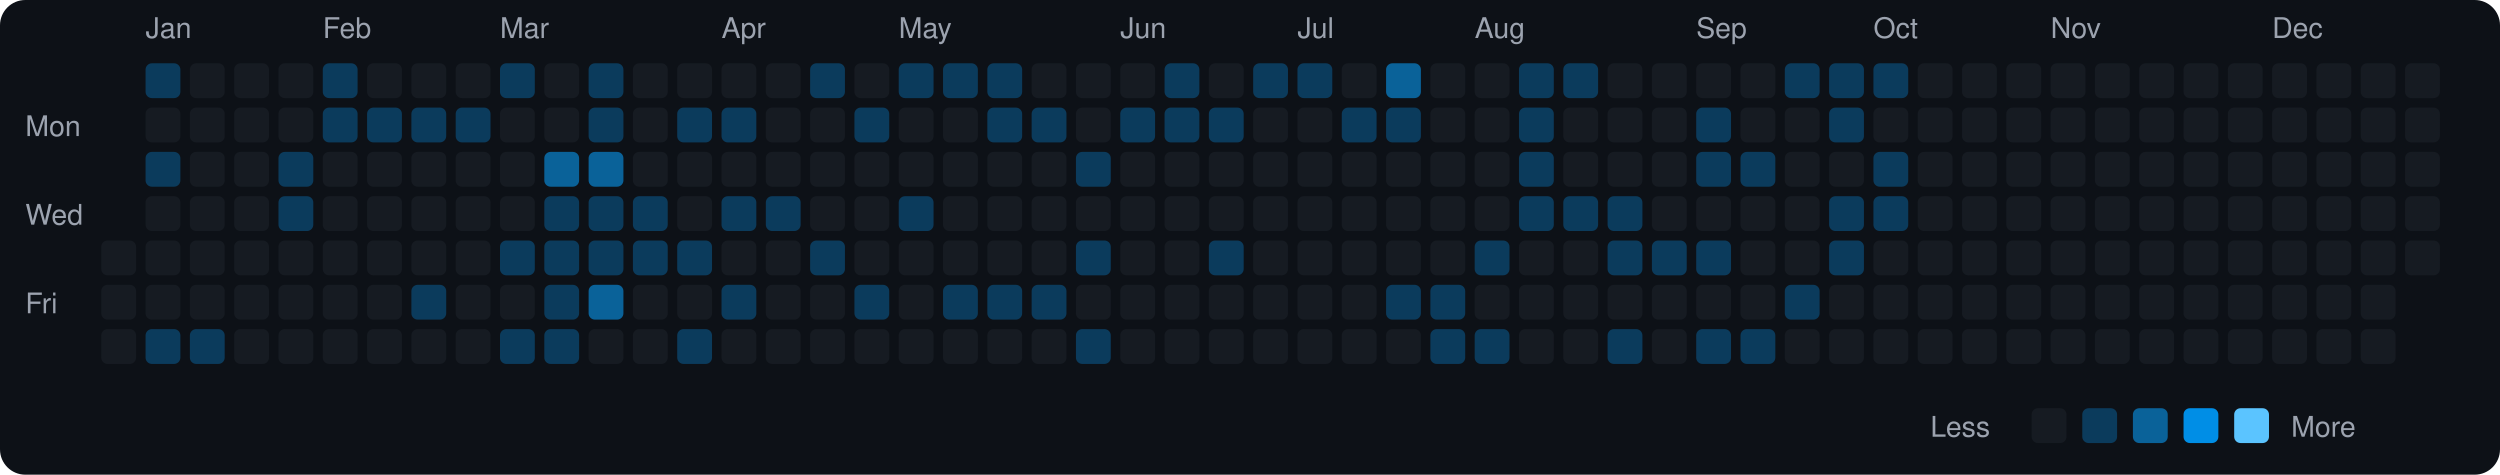
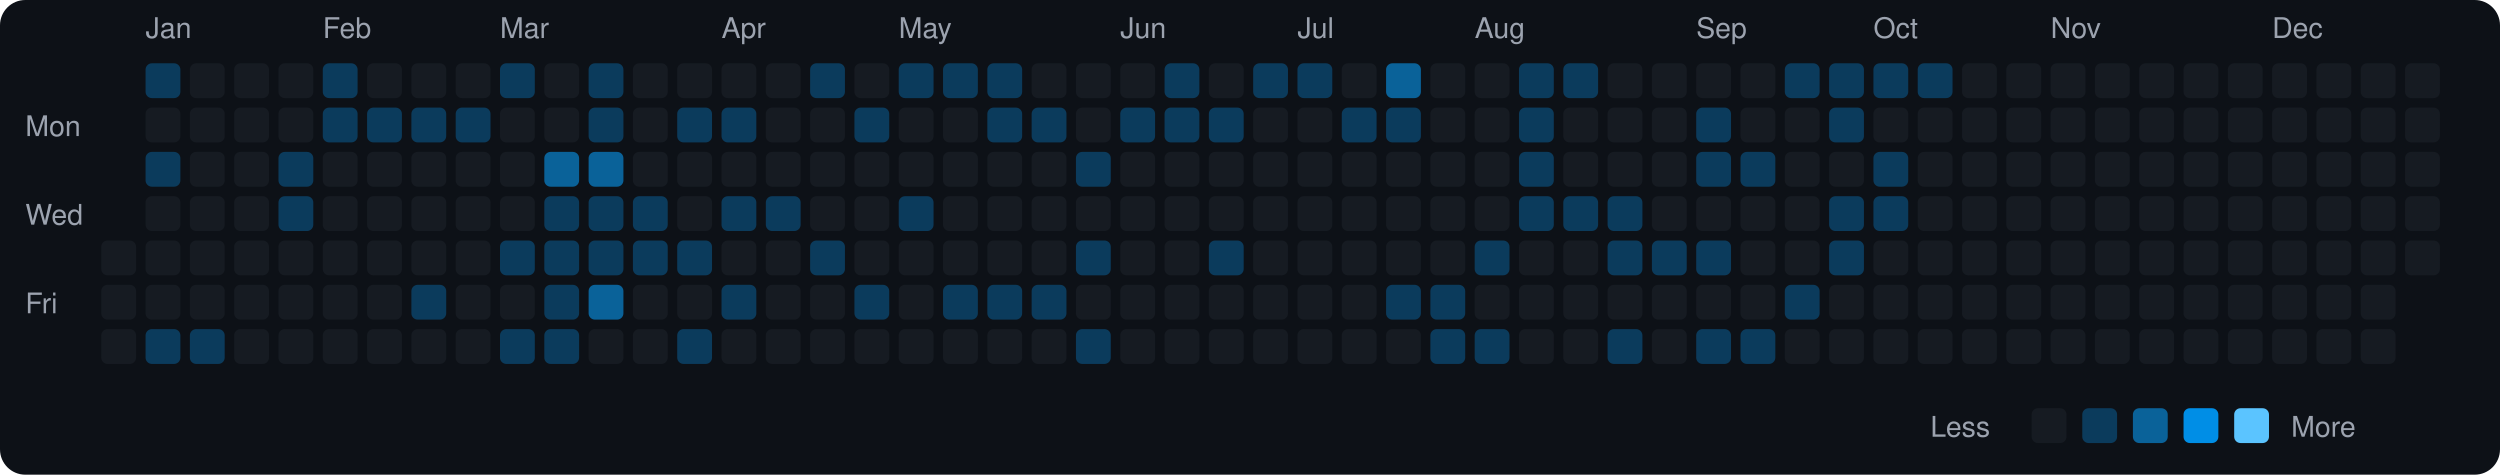
<svg xmlns="http://www.w3.org/2000/svg" viewBox="0 0 790 150" width="790" height="150">
  <rect width="790" height="150" fill="#0d1117" rx="8" ry="8" />
  <text x="8" y="43" fill="#9ca3af" font-size="9" font-family="-apple-system, BlinkMacSystemFont, 'Segoe UI', Helvetica, Arial, sans-serif">Mon</text>
  <text x="8" y="71" fill="#9ca3af" font-size="9" font-family="-apple-system, BlinkMacSystemFont, 'Segoe UI', Helvetica, Arial, sans-serif">Wed</text>
  <text x="8" y="99" fill="#9ca3af" font-size="9" font-family="-apple-system, BlinkMacSystemFont, 'Segoe UI', Helvetica, Arial, sans-serif">Fri</text>
  <rect x="32" y="76" width="11" height="11" rx="2" ry="2" fill="#161b22">
    </rect>
  <rect x="32" y="90" width="11" height="11" rx="2" ry="2" fill="#161b22">
    </rect>
  <rect x="32" y="104" width="11" height="11" rx="2" ry="2" fill="#161b22">
    </rect>
  <text x="46" y="12" fill="#9ca3af" font-size="9" font-family="-apple-system, BlinkMacSystemFont, 'Segoe UI', Helvetica, Arial, sans-serif">Jan</text>
  <rect x="46" y="20" width="11" height="11" rx="2" ry="2" fill="#0b3b5c">
    </rect>
  <rect x="46" y="34" width="11" height="11" rx="2" ry="2" fill="#161b22">
    </rect>
  <rect x="46" y="48" width="11" height="11" rx="2" ry="2" fill="#0b3b5c">
    </rect>
  <rect x="46" y="62" width="11" height="11" rx="2" ry="2" fill="#161b22">
    </rect>
  <rect x="46" y="76" width="11" height="11" rx="2" ry="2" fill="#161b22">
    </rect>
  <rect x="46" y="90" width="11" height="11" rx="2" ry="2" fill="#161b22">
    </rect>
  <rect x="46" y="104" width="11" height="11" rx="2" ry="2" fill="#0b3b5c">
    </rect>
  <rect x="60" y="20" width="11" height="11" rx="2" ry="2" fill="#161b22">
    </rect>
  <rect x="60" y="34" width="11" height="11" rx="2" ry="2" fill="#161b22">
    </rect>
  <rect x="60" y="48" width="11" height="11" rx="2" ry="2" fill="#161b22">
    </rect>
  <rect x="60" y="62" width="11" height="11" rx="2" ry="2" fill="#161b22">
    </rect>
  <rect x="60" y="76" width="11" height="11" rx="2" ry="2" fill="#161b22">
    </rect>
  <rect x="60" y="90" width="11" height="11" rx="2" ry="2" fill="#161b22">
    </rect>
  <rect x="60" y="104" width="11" height="11" rx="2" ry="2" fill="#0b3b5c">
    </rect>
  <rect x="74" y="20" width="11" height="11" rx="2" ry="2" fill="#161b22">
    </rect>
  <rect x="74" y="34" width="11" height="11" rx="2" ry="2" fill="#161b22">
    </rect>
  <rect x="74" y="48" width="11" height="11" rx="2" ry="2" fill="#161b22">
    </rect>
  <rect x="74" y="62" width="11" height="11" rx="2" ry="2" fill="#161b22">
    </rect>
  <rect x="74" y="76" width="11" height="11" rx="2" ry="2" fill="#161b22">
    </rect>
  <rect x="74" y="90" width="11" height="11" rx="2" ry="2" fill="#161b22">
    </rect>
  <rect x="74" y="104" width="11" height="11" rx="2" ry="2" fill="#161b22">
    </rect>
  <rect x="88" y="20" width="11" height="11" rx="2" ry="2" fill="#161b22">
    </rect>
  <rect x="88" y="34" width="11" height="11" rx="2" ry="2" fill="#161b22">
    </rect>
  <rect x="88" y="48" width="11" height="11" rx="2" ry="2" fill="#0b3b5c">
    </rect>
  <rect x="88" y="62" width="11" height="11" rx="2" ry="2" fill="#0b3b5c">
    </rect>
  <rect x="88" y="76" width="11" height="11" rx="2" ry="2" fill="#161b22">
    </rect>
  <rect x="88" y="90" width="11" height="11" rx="2" ry="2" fill="#161b22">
    </rect>
  <rect x="88" y="104" width="11" height="11" rx="2" ry="2" fill="#161b22">
    </rect>
  <text x="102" y="12" fill="#9ca3af" font-size="9" font-family="-apple-system, BlinkMacSystemFont, 'Segoe UI', Helvetica, Arial, sans-serif">Feb</text>
  <rect x="102" y="20" width="11" height="11" rx="2" ry="2" fill="#0b3b5c">
    </rect>
  <rect x="102" y="34" width="11" height="11" rx="2" ry="2" fill="#0b3b5c">
    </rect>
  <rect x="102" y="48" width="11" height="11" rx="2" ry="2" fill="#161b22">
    </rect>
  <rect x="102" y="62" width="11" height="11" rx="2" ry="2" fill="#161b22">
    </rect>
  <rect x="102" y="76" width="11" height="11" rx="2" ry="2" fill="#161b22">
    </rect>
  <rect x="102" y="90" width="11" height="11" rx="2" ry="2" fill="#161b22">
    </rect>
  <rect x="102" y="104" width="11" height="11" rx="2" ry="2" fill="#161b22">
    </rect>
  <rect x="116" y="20" width="11" height="11" rx="2" ry="2" fill="#161b22">
    </rect>
  <rect x="116" y="34" width="11" height="11" rx="2" ry="2" fill="#0b3b5c">
    </rect>
  <rect x="116" y="48" width="11" height="11" rx="2" ry="2" fill="#161b22">
    </rect>
  <rect x="116" y="62" width="11" height="11" rx="2" ry="2" fill="#161b22">
    </rect>
  <rect x="116" y="76" width="11" height="11" rx="2" ry="2" fill="#161b22">
    </rect>
  <rect x="116" y="90" width="11" height="11" rx="2" ry="2" fill="#161b22">
    </rect>
  <rect x="116" y="104" width="11" height="11" rx="2" ry="2" fill="#161b22">
    </rect>
  <rect x="130" y="20" width="11" height="11" rx="2" ry="2" fill="#161b22">
    </rect>
  <rect x="130" y="34" width="11" height="11" rx="2" ry="2" fill="#0b3b5c">
    </rect>
  <rect x="130" y="48" width="11" height="11" rx="2" ry="2" fill="#161b22">
    </rect>
  <rect x="130" y="62" width="11" height="11" rx="2" ry="2" fill="#161b22">
    </rect>
  <rect x="130" y="76" width="11" height="11" rx="2" ry="2" fill="#161b22">
    </rect>
  <rect x="130" y="90" width="11" height="11" rx="2" ry="2" fill="#0b3b5c">
    </rect>
  <rect x="130" y="104" width="11" height="11" rx="2" ry="2" fill="#161b22">
    </rect>
  <rect x="144" y="20" width="11" height="11" rx="2" ry="2" fill="#161b22">
    </rect>
  <rect x="144" y="34" width="11" height="11" rx="2" ry="2" fill="#0b3b5c">
    </rect>
  <rect x="144" y="48" width="11" height="11" rx="2" ry="2" fill="#161b22">
    </rect>
  <rect x="144" y="62" width="11" height="11" rx="2" ry="2" fill="#161b22">
    </rect>
  <rect x="144" y="76" width="11" height="11" rx="2" ry="2" fill="#161b22">
    </rect>
  <rect x="144" y="90" width="11" height="11" rx="2" ry="2" fill="#161b22">
    </rect>
  <rect x="144" y="104" width="11" height="11" rx="2" ry="2" fill="#161b22">
    </rect>
  <text x="158" y="12" fill="#9ca3af" font-size="9" font-family="-apple-system, BlinkMacSystemFont, 'Segoe UI', Helvetica, Arial, sans-serif">Mar</text>
  <rect x="158" y="20" width="11" height="11" rx="2" ry="2" fill="#0b3b5c">
    </rect>
  <rect x="158" y="34" width="11" height="11" rx="2" ry="2" fill="#161b22">
    </rect>
  <rect x="158" y="48" width="11" height="11" rx="2" ry="2" fill="#161b22">
    </rect>
  <rect x="158" y="62" width="11" height="11" rx="2" ry="2" fill="#161b22">
    </rect>
  <rect x="158" y="76" width="11" height="11" rx="2" ry="2" fill="#0b3b5c">
    </rect>
  <rect x="158" y="90" width="11" height="11" rx="2" ry="2" fill="#161b22">
    </rect>
  <rect x="158" y="104" width="11" height="11" rx="2" ry="2" fill="#0b3b5c">
    </rect>
  <rect x="172" y="20" width="11" height="11" rx="2" ry="2" fill="#161b22">
    </rect>
  <rect x="172" y="34" width="11" height="11" rx="2" ry="2" fill="#161b22">
    </rect>
  <rect x="172" y="48" width="11" height="11" rx="2" ry="2" fill="#0a6299">
    </rect>
  <rect x="172" y="62" width="11" height="11" rx="2" ry="2" fill="#0b3b5c">
    </rect>
  <rect x="172" y="76" width="11" height="11" rx="2" ry="2" fill="#0b3b5c">
    </rect>
  <rect x="172" y="90" width="11" height="11" rx="2" ry="2" fill="#0b3b5c">
    </rect>
  <rect x="172" y="104" width="11" height="11" rx="2" ry="2" fill="#0b3b5c">
    </rect>
  <rect x="186" y="20" width="11" height="11" rx="2" ry="2" fill="#0b3b5c">
    </rect>
  <rect x="186" y="34" width="11" height="11" rx="2" ry="2" fill="#0b3b5c">
    </rect>
  <rect x="186" y="48" width="11" height="11" rx="2" ry="2" fill="#0a6299">
    </rect>
  <rect x="186" y="62" width="11" height="11" rx="2" ry="2" fill="#0b3b5c">
    </rect>
  <rect x="186" y="76" width="11" height="11" rx="2" ry="2" fill="#0b3b5c">
    </rect>
  <rect x="186" y="90" width="11" height="11" rx="2" ry="2" fill="#0a6299">
    </rect>
  <rect x="186" y="104" width="11" height="11" rx="2" ry="2" fill="#161b22">
    </rect>
  <rect x="200" y="20" width="11" height="11" rx="2" ry="2" fill="#161b22">
    </rect>
  <rect x="200" y="34" width="11" height="11" rx="2" ry="2" fill="#161b22">
    </rect>
  <rect x="200" y="48" width="11" height="11" rx="2" ry="2" fill="#161b22">
    </rect>
  <rect x="200" y="62" width="11" height="11" rx="2" ry="2" fill="#0b3b5c">
    </rect>
  <rect x="200" y="76" width="11" height="11" rx="2" ry="2" fill="#0b3b5c">
    </rect>
  <rect x="200" y="90" width="11" height="11" rx="2" ry="2" fill="#161b22">
    </rect>
  <rect x="200" y="104" width="11" height="11" rx="2" ry="2" fill="#161b22">
    </rect>
  <rect x="214" y="20" width="11" height="11" rx="2" ry="2" fill="#161b22">
    </rect>
  <rect x="214" y="34" width="11" height="11" rx="2" ry="2" fill="#0b3b5c">
    </rect>
  <rect x="214" y="48" width="11" height="11" rx="2" ry="2" fill="#161b22">
    </rect>
  <rect x="214" y="62" width="11" height="11" rx="2" ry="2" fill="#161b22">
    </rect>
  <rect x="214" y="76" width="11" height="11" rx="2" ry="2" fill="#0b3b5c">
    </rect>
  <rect x="214" y="90" width="11" height="11" rx="2" ry="2" fill="#161b22">
    </rect>
  <rect x="214" y="104" width="11" height="11" rx="2" ry="2" fill="#0b3b5c">
    </rect>
  <text x="228" y="12" fill="#9ca3af" font-size="9" font-family="-apple-system, BlinkMacSystemFont, 'Segoe UI', Helvetica, Arial, sans-serif">Apr</text>
  <rect x="228" y="20" width="11" height="11" rx="2" ry="2" fill="#161b22">
    </rect>
  <rect x="228" y="34" width="11" height="11" rx="2" ry="2" fill="#0b3b5c">
    </rect>
  <rect x="228" y="48" width="11" height="11" rx="2" ry="2" fill="#161b22">
    </rect>
  <rect x="228" y="62" width="11" height="11" rx="2" ry="2" fill="#0b3b5c">
    </rect>
  <rect x="228" y="76" width="11" height="11" rx="2" ry="2" fill="#161b22">
    </rect>
  <rect x="228" y="90" width="11" height="11" rx="2" ry="2" fill="#0b3b5c">
    </rect>
  <rect x="228" y="104" width="11" height="11" rx="2" ry="2" fill="#161b22">
    </rect>
  <rect x="242" y="20" width="11" height="11" rx="2" ry="2" fill="#161b22">
    </rect>
  <rect x="242" y="34" width="11" height="11" rx="2" ry="2" fill="#161b22">
    </rect>
  <rect x="242" y="48" width="11" height="11" rx="2" ry="2" fill="#161b22">
    </rect>
  <rect x="242" y="62" width="11" height="11" rx="2" ry="2" fill="#0b3b5c">
    </rect>
  <rect x="242" y="76" width="11" height="11" rx="2" ry="2" fill="#161b22">
    </rect>
  <rect x="242" y="90" width="11" height="11" rx="2" ry="2" fill="#161b22">
    </rect>
  <rect x="242" y="104" width="11" height="11" rx="2" ry="2" fill="#161b22">
    </rect>
  <rect x="256" y="20" width="11" height="11" rx="2" ry="2" fill="#0b3b5c">
    </rect>
  <rect x="256" y="34" width="11" height="11" rx="2" ry="2" fill="#161b22">
    </rect>
  <rect x="256" y="48" width="11" height="11" rx="2" ry="2" fill="#161b22">
    </rect>
  <rect x="256" y="62" width="11" height="11" rx="2" ry="2" fill="#161b22">
    </rect>
  <rect x="256" y="76" width="11" height="11" rx="2" ry="2" fill="#0b3b5c">
    </rect>
  <rect x="256" y="90" width="11" height="11" rx="2" ry="2" fill="#161b22">
    </rect>
  <rect x="256" y="104" width="11" height="11" rx="2" ry="2" fill="#161b22">
    </rect>
  <rect x="270" y="20" width="11" height="11" rx="2" ry="2" fill="#161b22">
    </rect>
  <rect x="270" y="34" width="11" height="11" rx="2" ry="2" fill="#0b3b5c">
    </rect>
  <rect x="270" y="48" width="11" height="11" rx="2" ry="2" fill="#161b22">
    </rect>
  <rect x="270" y="62" width="11" height="11" rx="2" ry="2" fill="#161b22">
    </rect>
  <rect x="270" y="76" width="11" height="11" rx="2" ry="2" fill="#161b22">
    </rect>
  <rect x="270" y="90" width="11" height="11" rx="2" ry="2" fill="#0b3b5c">
    </rect>
  <rect x="270" y="104" width="11" height="11" rx="2" ry="2" fill="#161b22">
    </rect>
  <text x="284" y="12" fill="#9ca3af" font-size="9" font-family="-apple-system, BlinkMacSystemFont, 'Segoe UI', Helvetica, Arial, sans-serif">May</text>
  <rect x="284" y="20" width="11" height="11" rx="2" ry="2" fill="#0b3b5c">
    </rect>
  <rect x="284" y="34" width="11" height="11" rx="2" ry="2" fill="#161b22">
    </rect>
  <rect x="284" y="48" width="11" height="11" rx="2" ry="2" fill="#161b22">
    </rect>
  <rect x="284" y="62" width="11" height="11" rx="2" ry="2" fill="#0b3b5c">
    </rect>
  <rect x="284" y="76" width="11" height="11" rx="2" ry="2" fill="#161b22">
    </rect>
  <rect x="284" y="90" width="11" height="11" rx="2" ry="2" fill="#161b22">
    </rect>
  <rect x="284" y="104" width="11" height="11" rx="2" ry="2" fill="#161b22">
    </rect>
  <rect x="298" y="20" width="11" height="11" rx="2" ry="2" fill="#0b3b5c">
    </rect>
  <rect x="298" y="34" width="11" height="11" rx="2" ry="2" fill="#161b22">
    </rect>
  <rect x="298" y="48" width="11" height="11" rx="2" ry="2" fill="#161b22">
    </rect>
  <rect x="298" y="62" width="11" height="11" rx="2" ry="2" fill="#161b22">
    </rect>
  <rect x="298" y="76" width="11" height="11" rx="2" ry="2" fill="#161b22">
    </rect>
  <rect x="298" y="90" width="11" height="11" rx="2" ry="2" fill="#0b3b5c">
    </rect>
  <rect x="298" y="104" width="11" height="11" rx="2" ry="2" fill="#161b22">
    </rect>
  <rect x="312" y="20" width="11" height="11" rx="2" ry="2" fill="#0b3b5c">
    </rect>
  <rect x="312" y="34" width="11" height="11" rx="2" ry="2" fill="#0b3b5c">
    </rect>
  <rect x="312" y="48" width="11" height="11" rx="2" ry="2" fill="#161b22">
    </rect>
  <rect x="312" y="62" width="11" height="11" rx="2" ry="2" fill="#161b22">
    </rect>
  <rect x="312" y="76" width="11" height="11" rx="2" ry="2" fill="#161b22">
    </rect>
  <rect x="312" y="90" width="11" height="11" rx="2" ry="2" fill="#0b3b5c">
    </rect>
  <rect x="312" y="104" width="11" height="11" rx="2" ry="2" fill="#161b22">
    </rect>
  <rect x="326" y="20" width="11" height="11" rx="2" ry="2" fill="#161b22">
    </rect>
  <rect x="326" y="34" width="11" height="11" rx="2" ry="2" fill="#0b3b5c">
    </rect>
  <rect x="326" y="48" width="11" height="11" rx="2" ry="2" fill="#161b22">
    </rect>
  <rect x="326" y="62" width="11" height="11" rx="2" ry="2" fill="#161b22">
    </rect>
  <rect x="326" y="76" width="11" height="11" rx="2" ry="2" fill="#161b22">
    </rect>
  <rect x="326" y="90" width="11" height="11" rx="2" ry="2" fill="#0b3b5c">
    </rect>
  <rect x="326" y="104" width="11" height="11" rx="2" ry="2" fill="#161b22">
    </rect>
  <rect x="340" y="20" width="11" height="11" rx="2" ry="2" fill="#161b22">
    </rect>
  <rect x="340" y="34" width="11" height="11" rx="2" ry="2" fill="#161b22">
    </rect>
  <rect x="340" y="48" width="11" height="11" rx="2" ry="2" fill="#0b3b5c">
    </rect>
  <rect x="340" y="62" width="11" height="11" rx="2" ry="2" fill="#161b22">
    </rect>
  <rect x="340" y="76" width="11" height="11" rx="2" ry="2" fill="#0b3b5c">
    </rect>
  <rect x="340" y="90" width="11" height="11" rx="2" ry="2" fill="#161b22">
    </rect>
  <rect x="340" y="104" width="11" height="11" rx="2" ry="2" fill="#0b3b5c">
    </rect>
  <text x="354" y="12" fill="#9ca3af" font-size="9" font-family="-apple-system, BlinkMacSystemFont, 'Segoe UI', Helvetica, Arial, sans-serif">Jun</text>
  <rect x="354" y="20" width="11" height="11" rx="2" ry="2" fill="#161b22">
    </rect>
  <rect x="354" y="34" width="11" height="11" rx="2" ry="2" fill="#0b3b5c">
    </rect>
  <rect x="354" y="48" width="11" height="11" rx="2" ry="2" fill="#161b22">
    </rect>
  <rect x="354" y="62" width="11" height="11" rx="2" ry="2" fill="#161b22">
    </rect>
  <rect x="354" y="76" width="11" height="11" rx="2" ry="2" fill="#161b22">
    </rect>
  <rect x="354" y="90" width="11" height="11" rx="2" ry="2" fill="#161b22">
    </rect>
  <rect x="354" y="104" width="11" height="11" rx="2" ry="2" fill="#161b22">
    </rect>
  <rect x="368" y="20" width="11" height="11" rx="2" ry="2" fill="#0b3b5c">
    </rect>
  <rect x="368" y="34" width="11" height="11" rx="2" ry="2" fill="#0b3b5c">
    </rect>
  <rect x="368" y="48" width="11" height="11" rx="2" ry="2" fill="#161b22">
    </rect>
  <rect x="368" y="62" width="11" height="11" rx="2" ry="2" fill="#161b22">
    </rect>
  <rect x="368" y="76" width="11" height="11" rx="2" ry="2" fill="#161b22">
    </rect>
  <rect x="368" y="90" width="11" height="11" rx="2" ry="2" fill="#161b22">
    </rect>
  <rect x="368" y="104" width="11" height="11" rx="2" ry="2" fill="#161b22">
    </rect>
  <rect x="382" y="20" width="11" height="11" rx="2" ry="2" fill="#161b22">
    </rect>
  <rect x="382" y="34" width="11" height="11" rx="2" ry="2" fill="#0b3b5c">
    </rect>
  <rect x="382" y="48" width="11" height="11" rx="2" ry="2" fill="#161b22">
    </rect>
  <rect x="382" y="62" width="11" height="11" rx="2" ry="2" fill="#161b22">
    </rect>
  <rect x="382" y="76" width="11" height="11" rx="2" ry="2" fill="#0b3b5c">
    </rect>
  <rect x="382" y="90" width="11" height="11" rx="2" ry="2" fill="#161b22">
    </rect>
  <rect x="382" y="104" width="11" height="11" rx="2" ry="2" fill="#161b22">
    </rect>
  <rect x="396" y="20" width="11" height="11" rx="2" ry="2" fill="#0b3b5c">
    </rect>
  <rect x="396" y="34" width="11" height="11" rx="2" ry="2" fill="#161b22">
    </rect>
  <rect x="396" y="48" width="11" height="11" rx="2" ry="2" fill="#161b22">
    </rect>
  <rect x="396" y="62" width="11" height="11" rx="2" ry="2" fill="#161b22">
    </rect>
  <rect x="396" y="76" width="11" height="11" rx="2" ry="2" fill="#161b22">
    </rect>
  <rect x="396" y="90" width="11" height="11" rx="2" ry="2" fill="#161b22">
    </rect>
  <rect x="396" y="104" width="11" height="11" rx="2" ry="2" fill="#161b22">
    </rect>
  <text x="410" y="12" fill="#9ca3af" font-size="9" font-family="-apple-system, BlinkMacSystemFont, 'Segoe UI', Helvetica, Arial, sans-serif">Jul</text>
  <rect x="410" y="20" width="11" height="11" rx="2" ry="2" fill="#0b3b5c">
    </rect>
  <rect x="410" y="34" width="11" height="11" rx="2" ry="2" fill="#161b22">
    </rect>
  <rect x="410" y="48" width="11" height="11" rx="2" ry="2" fill="#161b22">
    </rect>
  <rect x="410" y="62" width="11" height="11" rx="2" ry="2" fill="#161b22">
    </rect>
  <rect x="410" y="76" width="11" height="11" rx="2" ry="2" fill="#161b22">
    </rect>
  <rect x="410" y="90" width="11" height="11" rx="2" ry="2" fill="#161b22">
    </rect>
  <rect x="410" y="104" width="11" height="11" rx="2" ry="2" fill="#161b22">
    </rect>
  <rect x="424" y="20" width="11" height="11" rx="2" ry="2" fill="#161b22">
    </rect>
  <rect x="424" y="34" width="11" height="11" rx="2" ry="2" fill="#0b3b5c">
    </rect>
  <rect x="424" y="48" width="11" height="11" rx="2" ry="2" fill="#161b22">
    </rect>
  <rect x="424" y="62" width="11" height="11" rx="2" ry="2" fill="#161b22">
    </rect>
  <rect x="424" y="76" width="11" height="11" rx="2" ry="2" fill="#161b22">
    </rect>
  <rect x="424" y="90" width="11" height="11" rx="2" ry="2" fill="#161b22">
    </rect>
  <rect x="424" y="104" width="11" height="11" rx="2" ry="2" fill="#161b22">
    </rect>
  <rect x="438" y="20" width="11" height="11" rx="2" ry="2" fill="#0a6299">
    </rect>
  <rect x="438" y="34" width="11" height="11" rx="2" ry="2" fill="#0b3b5c">
    </rect>
  <rect x="438" y="48" width="11" height="11" rx="2" ry="2" fill="#161b22">
    </rect>
  <rect x="438" y="62" width="11" height="11" rx="2" ry="2" fill="#161b22">
    </rect>
  <rect x="438" y="76" width="11" height="11" rx="2" ry="2" fill="#161b22">
    </rect>
  <rect x="438" y="90" width="11" height="11" rx="2" ry="2" fill="#0b3b5c">
    </rect>
  <rect x="438" y="104" width="11" height="11" rx="2" ry="2" fill="#161b22">
    </rect>
  <rect x="452" y="20" width="11" height="11" rx="2" ry="2" fill="#161b22">
    </rect>
  <rect x="452" y="34" width="11" height="11" rx="2" ry="2" fill="#161b22">
    </rect>
  <rect x="452" y="48" width="11" height="11" rx="2" ry="2" fill="#161b22">
    </rect>
  <rect x="452" y="62" width="11" height="11" rx="2" ry="2" fill="#161b22">
    </rect>
  <rect x="452" y="76" width="11" height="11" rx="2" ry="2" fill="#161b22">
    </rect>
  <rect x="452" y="90" width="11" height="11" rx="2" ry="2" fill="#0b3b5c">
    </rect>
  <rect x="452" y="104" width="11" height="11" rx="2" ry="2" fill="#0b3b5c">
    </rect>
  <text x="466" y="12" fill="#9ca3af" font-size="9" font-family="-apple-system, BlinkMacSystemFont, 'Segoe UI', Helvetica, Arial, sans-serif">Aug</text>
  <rect x="466" y="20" width="11" height="11" rx="2" ry="2" fill="#161b22">
    </rect>
  <rect x="466" y="34" width="11" height="11" rx="2" ry="2" fill="#161b22">
    </rect>
  <rect x="466" y="48" width="11" height="11" rx="2" ry="2" fill="#161b22">
    </rect>
  <rect x="466" y="62" width="11" height="11" rx="2" ry="2" fill="#161b22">
    </rect>
  <rect x="466" y="76" width="11" height="11" rx="2" ry="2" fill="#0b3b5c">
    </rect>
  <rect x="466" y="90" width="11" height="11" rx="2" ry="2" fill="#161b22">
    </rect>
  <rect x="466" y="104" width="11" height="11" rx="2" ry="2" fill="#0b3b5c">
    </rect>
  <rect x="480" y="20" width="11" height="11" rx="2" ry="2" fill="#0b3b5c">
    </rect>
  <rect x="480" y="34" width="11" height="11" rx="2" ry="2" fill="#0b3b5c">
    </rect>
  <rect x="480" y="48" width="11" height="11" rx="2" ry="2" fill="#0b3b5c">
    </rect>
  <rect x="480" y="62" width="11" height="11" rx="2" ry="2" fill="#0b3b5c">
    </rect>
  <rect x="480" y="76" width="11" height="11" rx="2" ry="2" fill="#161b22">
    </rect>
  <rect x="480" y="90" width="11" height="11" rx="2" ry="2" fill="#161b22">
    </rect>
  <rect x="480" y="104" width="11" height="11" rx="2" ry="2" fill="#161b22">
    </rect>
  <rect x="494" y="20" width="11" height="11" rx="2" ry="2" fill="#0b3b5c">
    </rect>
  <rect x="494" y="34" width="11" height="11" rx="2" ry="2" fill="#161b22">
    </rect>
  <rect x="494" y="48" width="11" height="11" rx="2" ry="2" fill="#161b22">
    </rect>
  <rect x="494" y="62" width="11" height="11" rx="2" ry="2" fill="#0b3b5c">
    </rect>
  <rect x="494" y="76" width="11" height="11" rx="2" ry="2" fill="#161b22">
    </rect>
  <rect x="494" y="90" width="11" height="11" rx="2" ry="2" fill="#161b22">
    </rect>
  <rect x="494" y="104" width="11" height="11" rx="2" ry="2" fill="#161b22">
    </rect>
  <rect x="508" y="20" width="11" height="11" rx="2" ry="2" fill="#161b22">
    </rect>
  <rect x="508" y="34" width="11" height="11" rx="2" ry="2" fill="#161b22">
    </rect>
  <rect x="508" y="48" width="11" height="11" rx="2" ry="2" fill="#161b22">
    </rect>
  <rect x="508" y="62" width="11" height="11" rx="2" ry="2" fill="#0b3b5c">
    </rect>
  <rect x="508" y="76" width="11" height="11" rx="2" ry="2" fill="#0b3b5c">
    </rect>
  <rect x="508" y="90" width="11" height="11" rx="2" ry="2" fill="#161b22">
    </rect>
  <rect x="508" y="104" width="11" height="11" rx="2" ry="2" fill="#0b3b5c">
    </rect>
  <rect x="522" y="20" width="11" height="11" rx="2" ry="2" fill="#161b22">
    </rect>
  <rect x="522" y="34" width="11" height="11" rx="2" ry="2" fill="#161b22">
    </rect>
  <rect x="522" y="48" width="11" height="11" rx="2" ry="2" fill="#161b22">
    </rect>
  <rect x="522" y="62" width="11" height="11" rx="2" ry="2" fill="#161b22">
    </rect>
  <rect x="522" y="76" width="11" height="11" rx="2" ry="2" fill="#0b3b5c">
    </rect>
  <rect x="522" y="90" width="11" height="11" rx="2" ry="2" fill="#161b22">
    </rect>
  <rect x="522" y="104" width="11" height="11" rx="2" ry="2" fill="#161b22">
    </rect>
  <text x="536" y="12" fill="#9ca3af" font-size="9" font-family="-apple-system, BlinkMacSystemFont, 'Segoe UI', Helvetica, Arial, sans-serif">Sep</text>
  <rect x="536" y="20" width="11" height="11" rx="2" ry="2" fill="#161b22">
    </rect>
  <rect x="536" y="34" width="11" height="11" rx="2" ry="2" fill="#0b3b5c">
    </rect>
  <rect x="536" y="48" width="11" height="11" rx="2" ry="2" fill="#0b3b5c">
    </rect>
  <rect x="536" y="62" width="11" height="11" rx="2" ry="2" fill="#161b22">
    </rect>
  <rect x="536" y="76" width="11" height="11" rx="2" ry="2" fill="#0b3b5c">
    </rect>
  <rect x="536" y="90" width="11" height="11" rx="2" ry="2" fill="#161b22">
    </rect>
  <rect x="536" y="104" width="11" height="11" rx="2" ry="2" fill="#0b3b5c">
    </rect>
  <rect x="550" y="20" width="11" height="11" rx="2" ry="2" fill="#161b22">
    </rect>
  <rect x="550" y="34" width="11" height="11" rx="2" ry="2" fill="#161b22">
    </rect>
  <rect x="550" y="48" width="11" height="11" rx="2" ry="2" fill="#0b3b5c">
    </rect>
  <rect x="550" y="62" width="11" height="11" rx="2" ry="2" fill="#161b22">
    </rect>
  <rect x="550" y="76" width="11" height="11" rx="2" ry="2" fill="#161b22">
    </rect>
  <rect x="550" y="90" width="11" height="11" rx="2" ry="2" fill="#161b22">
    </rect>
  <rect x="550" y="104" width="11" height="11" rx="2" ry="2" fill="#0b3b5c">
    </rect>
  <rect x="564" y="20" width="11" height="11" rx="2" ry="2" fill="#0b3b5c">
    </rect>
  <rect x="564" y="34" width="11" height="11" rx="2" ry="2" fill="#161b22">
    </rect>
  <rect x="564" y="48" width="11" height="11" rx="2" ry="2" fill="#161b22">
    </rect>
  <rect x="564" y="62" width="11" height="11" rx="2" ry="2" fill="#161b22">
    </rect>
  <rect x="564" y="76" width="11" height="11" rx="2" ry="2" fill="#161b22">
    </rect>
  <rect x="564" y="90" width="11" height="11" rx="2" ry="2" fill="#0b3b5c">
    </rect>
  <rect x="564" y="104" width="11" height="11" rx="2" ry="2" fill="#161b22">
    </rect>
  <rect x="578" y="20" width="11" height="11" rx="2" ry="2" fill="#0b3b5c">
    </rect>
  <rect x="578" y="34" width="11" height="11" rx="2" ry="2" fill="#0b3b5c">
    </rect>
  <rect x="578" y="48" width="11" height="11" rx="2" ry="2" fill="#161b22">
    </rect>
  <rect x="578" y="62" width="11" height="11" rx="2" ry="2" fill="#0b3b5c">
    </rect>
  <rect x="578" y="76" width="11" height="11" rx="2" ry="2" fill="#0b3b5c">
    </rect>
  <rect x="578" y="90" width="11" height="11" rx="2" ry="2" fill="#161b22">
    </rect>
  <rect x="578" y="104" width="11" height="11" rx="2" ry="2" fill="#161b22">
    </rect>
  <text x="592" y="12" fill="#9ca3af" font-size="9" font-family="-apple-system, BlinkMacSystemFont, 'Segoe UI', Helvetica, Arial, sans-serif">Oct</text>
  <rect x="592" y="20" width="11" height="11" rx="2" ry="2" fill="#0b3b5c">
    </rect>
  <rect x="592" y="34" width="11" height="11" rx="2" ry="2" fill="#161b22">
    </rect>
  <rect x="592" y="48" width="11" height="11" rx="2" ry="2" fill="#0b3b5c">
    </rect>
  <rect x="592" y="62" width="11" height="11" rx="2" ry="2" fill="#0b3b5c">
    </rect>
  <rect x="592" y="76" width="11" height="11" rx="2" ry="2" fill="#161b22">
    </rect>
  <rect x="592" y="90" width="11" height="11" rx="2" ry="2" fill="#161b22">
    </rect>
  <rect x="592" y="104" width="11" height="11" rx="2" ry="2" fill="#161b22">
    </rect>
-   <rect x="606" y="20" width="11" height="11" rx="2" ry="2" fill="#161b22">
+   <rect x="606" y="20" width="11" height="11" rx="2" ry="2" fill="#0b3b5c">
    </rect>
  <rect x="606" y="34" width="11" height="11" rx="2" ry="2" fill="#161b22">
    </rect>
  <rect x="606" y="48" width="11" height="11" rx="2" ry="2" fill="#161b22">
    </rect>
  <rect x="606" y="62" width="11" height="11" rx="2" ry="2" fill="#161b22">
    </rect>
  <rect x="606" y="76" width="11" height="11" rx="2" ry="2" fill="#161b22">
    </rect>
  <rect x="606" y="90" width="11" height="11" rx="2" ry="2" fill="#161b22">
    </rect>
  <rect x="606" y="104" width="11" height="11" rx="2" ry="2" fill="#161b22">
    </rect>
  <rect x="620" y="20" width="11" height="11" rx="2" ry="2" fill="#161b22">
    </rect>
  <rect x="620" y="34" width="11" height="11" rx="2" ry="2" fill="#161b22">
    </rect>
  <rect x="620" y="48" width="11" height="11" rx="2" ry="2" fill="#161b22">
    </rect>
  <rect x="620" y="62" width="11" height="11" rx="2" ry="2" fill="#161b22">
    </rect>
  <rect x="620" y="76" width="11" height="11" rx="2" ry="2" fill="#161b22">
    </rect>
  <rect x="620" y="90" width="11" height="11" rx="2" ry="2" fill="#161b22">
    </rect>
  <rect x="620" y="104" width="11" height="11" rx="2" ry="2" fill="#161b22">
    </rect>
  <rect x="634" y="20" width="11" height="11" rx="2" ry="2" fill="#161b22">
    </rect>
  <rect x="634" y="34" width="11" height="11" rx="2" ry="2" fill="#161b22">
    </rect>
  <rect x="634" y="48" width="11" height="11" rx="2" ry="2" fill="#161b22">
    </rect>
  <rect x="634" y="62" width="11" height="11" rx="2" ry="2" fill="#161b22">
    </rect>
  <rect x="634" y="76" width="11" height="11" rx="2" ry="2" fill="#161b22">
    </rect>
  <rect x="634" y="90" width="11" height="11" rx="2" ry="2" fill="#161b22">
    </rect>
  <rect x="634" y="104" width="11" height="11" rx="2" ry="2" fill="#161b22">
    </rect>
  <text x="648" y="12" fill="#9ca3af" font-size="9" font-family="-apple-system, BlinkMacSystemFont, 'Segoe UI', Helvetica, Arial, sans-serif">Nov</text>
  <rect x="648" y="20" width="11" height="11" rx="2" ry="2" fill="#161b22">
    </rect>
  <rect x="648" y="34" width="11" height="11" rx="2" ry="2" fill="#161b22">
    </rect>
  <rect x="648" y="48" width="11" height="11" rx="2" ry="2" fill="#161b22">
    </rect>
  <rect x="648" y="62" width="11" height="11" rx="2" ry="2" fill="#161b22">
    </rect>
  <rect x="648" y="76" width="11" height="11" rx="2" ry="2" fill="#161b22">
    </rect>
  <rect x="648" y="90" width="11" height="11" rx="2" ry="2" fill="#161b22">
    </rect>
  <rect x="648" y="104" width="11" height="11" rx="2" ry="2" fill="#161b22">
    </rect>
  <rect x="662" y="20" width="11" height="11" rx="2" ry="2" fill="#161b22">
    </rect>
  <rect x="662" y="34" width="11" height="11" rx="2" ry="2" fill="#161b22">
    </rect>
  <rect x="662" y="48" width="11" height="11" rx="2" ry="2" fill="#161b22">
    </rect>
  <rect x="662" y="62" width="11" height="11" rx="2" ry="2" fill="#161b22">
    </rect>
  <rect x="662" y="76" width="11" height="11" rx="2" ry="2" fill="#161b22">
    </rect>
  <rect x="662" y="90" width="11" height="11" rx="2" ry="2" fill="#161b22">
    </rect>
  <rect x="662" y="104" width="11" height="11" rx="2" ry="2" fill="#161b22">
    </rect>
  <rect x="676" y="20" width="11" height="11" rx="2" ry="2" fill="#161b22">
    </rect>
  <rect x="676" y="34" width="11" height="11" rx="2" ry="2" fill="#161b22">
    </rect>
  <rect x="676" y="48" width="11" height="11" rx="2" ry="2" fill="#161b22">
    </rect>
  <rect x="676" y="62" width="11" height="11" rx="2" ry="2" fill="#161b22">
    </rect>
  <rect x="676" y="76" width="11" height="11" rx="2" ry="2" fill="#161b22">
    </rect>
  <rect x="676" y="90" width="11" height="11" rx="2" ry="2" fill="#161b22">
    </rect>
  <rect x="676" y="104" width="11" height="11" rx="2" ry="2" fill="#161b22">
    </rect>
  <rect x="690" y="20" width="11" height="11" rx="2" ry="2" fill="#161b22">
    </rect>
  <rect x="690" y="34" width="11" height="11" rx="2" ry="2" fill="#161b22">
    </rect>
  <rect x="690" y="48" width="11" height="11" rx="2" ry="2" fill="#161b22">
    </rect>
  <rect x="690" y="62" width="11" height="11" rx="2" ry="2" fill="#161b22">
    </rect>
  <rect x="690" y="76" width="11" height="11" rx="2" ry="2" fill="#161b22">
    </rect>
  <rect x="690" y="90" width="11" height="11" rx="2" ry="2" fill="#161b22">
    </rect>
  <rect x="690" y="104" width="11" height="11" rx="2" ry="2" fill="#161b22">
    </rect>
  <rect x="704" y="20" width="11" height="11" rx="2" ry="2" fill="#161b22">
    </rect>
  <rect x="704" y="34" width="11" height="11" rx="2" ry="2" fill="#161b22">
    </rect>
  <rect x="704" y="48" width="11" height="11" rx="2" ry="2" fill="#161b22">
    </rect>
  <rect x="704" y="62" width="11" height="11" rx="2" ry="2" fill="#161b22">
    </rect>
  <rect x="704" y="76" width="11" height="11" rx="2" ry="2" fill="#161b22">
    </rect>
  <rect x="704" y="90" width="11" height="11" rx="2" ry="2" fill="#161b22">
    </rect>
  <rect x="704" y="104" width="11" height="11" rx="2" ry="2" fill="#161b22">
    </rect>
  <text x="718" y="12" fill="#9ca3af" font-size="9" font-family="-apple-system, BlinkMacSystemFont, 'Segoe UI', Helvetica, Arial, sans-serif">Dec</text>
  <rect x="718" y="20" width="11" height="11" rx="2" ry="2" fill="#161b22">
    </rect>
  <rect x="718" y="34" width="11" height="11" rx="2" ry="2" fill="#161b22">
    </rect>
  <rect x="718" y="48" width="11" height="11" rx="2" ry="2" fill="#161b22">
    </rect>
  <rect x="718" y="62" width="11" height="11" rx="2" ry="2" fill="#161b22">
    </rect>
  <rect x="718" y="76" width="11" height="11" rx="2" ry="2" fill="#161b22">
    </rect>
  <rect x="718" y="90" width="11" height="11" rx="2" ry="2" fill="#161b22">
    </rect>
  <rect x="718" y="104" width="11" height="11" rx="2" ry="2" fill="#161b22">
    </rect>
  <rect x="732" y="20" width="11" height="11" rx="2" ry="2" fill="#161b22">
    </rect>
  <rect x="732" y="34" width="11" height="11" rx="2" ry="2" fill="#161b22">
    </rect>
  <rect x="732" y="48" width="11" height="11" rx="2" ry="2" fill="#161b22">
    </rect>
  <rect x="732" y="62" width="11" height="11" rx="2" ry="2" fill="#161b22">
    </rect>
  <rect x="732" y="76" width="11" height="11" rx="2" ry="2" fill="#161b22">
    </rect>
  <rect x="732" y="90" width="11" height="11" rx="2" ry="2" fill="#161b22">
    </rect>
  <rect x="732" y="104" width="11" height="11" rx="2" ry="2" fill="#161b22">
    </rect>
  <rect x="746" y="20" width="11" height="11" rx="2" ry="2" fill="#161b22">
    </rect>
  <rect x="746" y="34" width="11" height="11" rx="2" ry="2" fill="#161b22">
    </rect>
  <rect x="746" y="48" width="11" height="11" rx="2" ry="2" fill="#161b22">
    </rect>
  <rect x="746" y="62" width="11" height="11" rx="2" ry="2" fill="#161b22">
    </rect>
  <rect x="746" y="76" width="11" height="11" rx="2" ry="2" fill="#161b22">
    </rect>
  <rect x="746" y="90" width="11" height="11" rx="2" ry="2" fill="#161b22">
    </rect>
  <rect x="746" y="104" width="11" height="11" rx="2" ry="2" fill="#161b22">
    </rect>
  <rect x="760" y="20" width="11" height="11" rx="2" ry="2" fill="#161b22">
    </rect>
  <rect x="760" y="34" width="11" height="11" rx="2" ry="2" fill="#161b22">
    </rect>
  <rect x="760" y="48" width="11" height="11" rx="2" ry="2" fill="#161b22">
    </rect>
  <rect x="760" y="62" width="11" height="11" rx="2" ry="2" fill="#161b22">
    </rect>
  <rect x="760" y="76" width="11" height="11" rx="2" ry="2" fill="#161b22">
    </rect>
  <text x="610" y="138" fill="#9ca3af" font-size="9" font-family="-apple-system, BlinkMacSystemFont, 'Segoe UI', Helvetica, Arial, sans-serif">Less</text>
  <rect x="642" y="129" width="11" height="11" rx="2" ry="2" fill="#161b22" />
  <rect x="658" y="129" width="11" height="11" rx="2" ry="2" fill="#0b3b5c" />
  <rect x="674" y="129" width="11" height="11" rx="2" ry="2" fill="#0a6299" />
  <rect x="690" y="129" width="11" height="11" rx="2" ry="2" fill="#008ee6" />
  <rect x="706" y="129" width="11" height="11" rx="2" ry="2" fill="#5bc4ff" />
  <text x="724" y="138" fill="#9ca3af" font-size="9" font-family="-apple-system, BlinkMacSystemFont, 'Segoe UI', Helvetica, Arial, sans-serif">More</text>
</svg>
